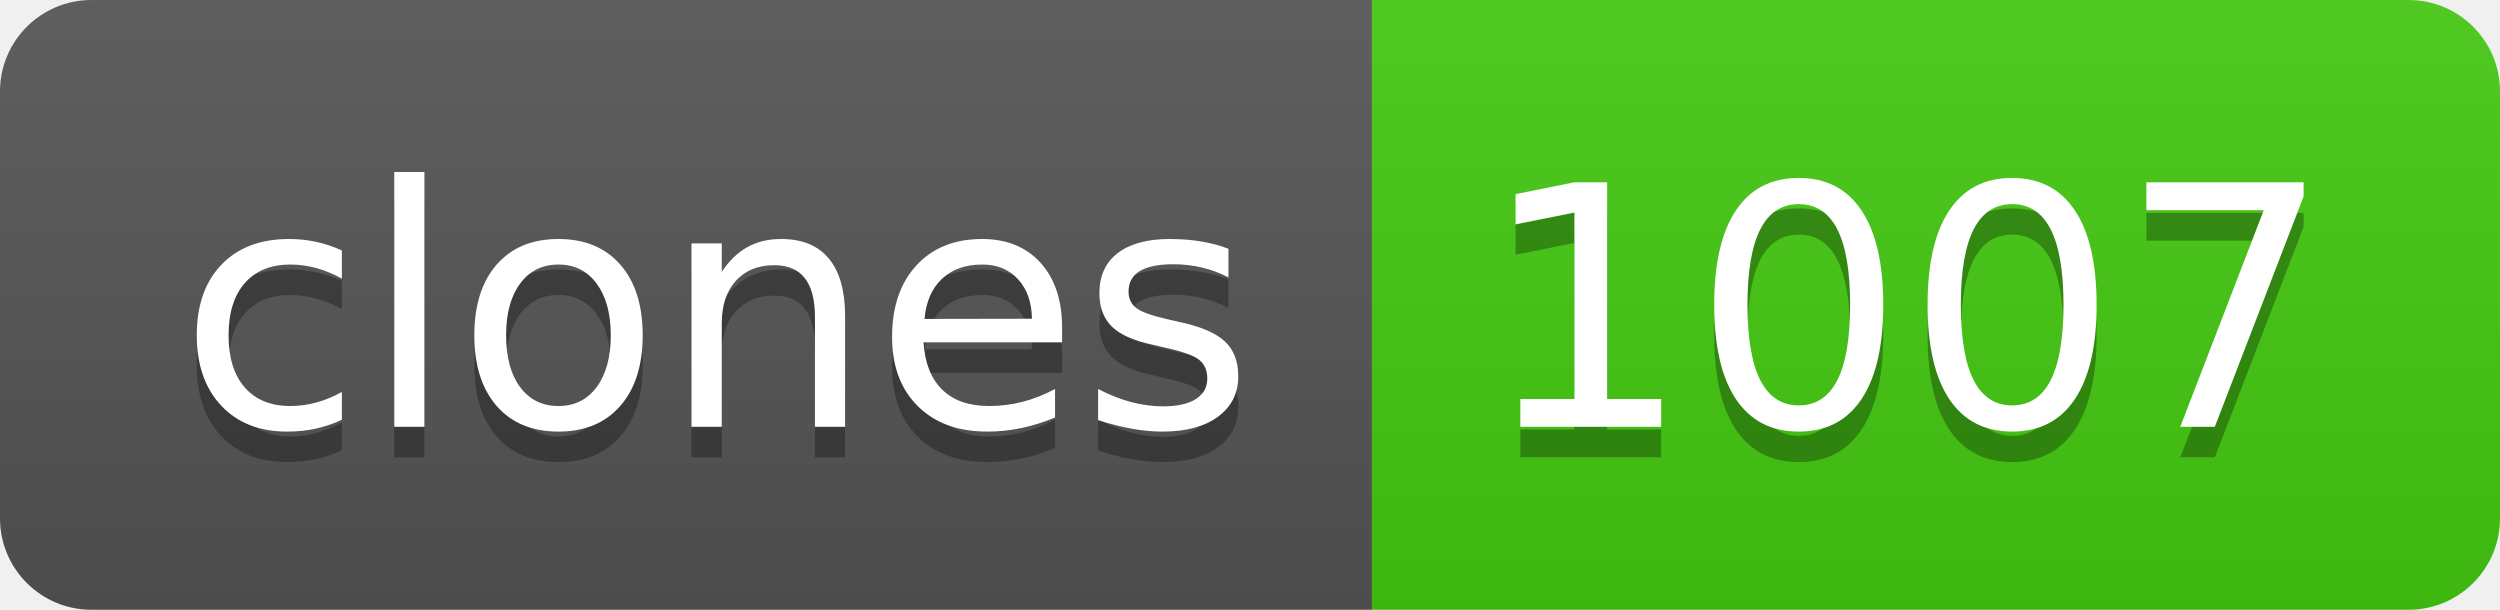
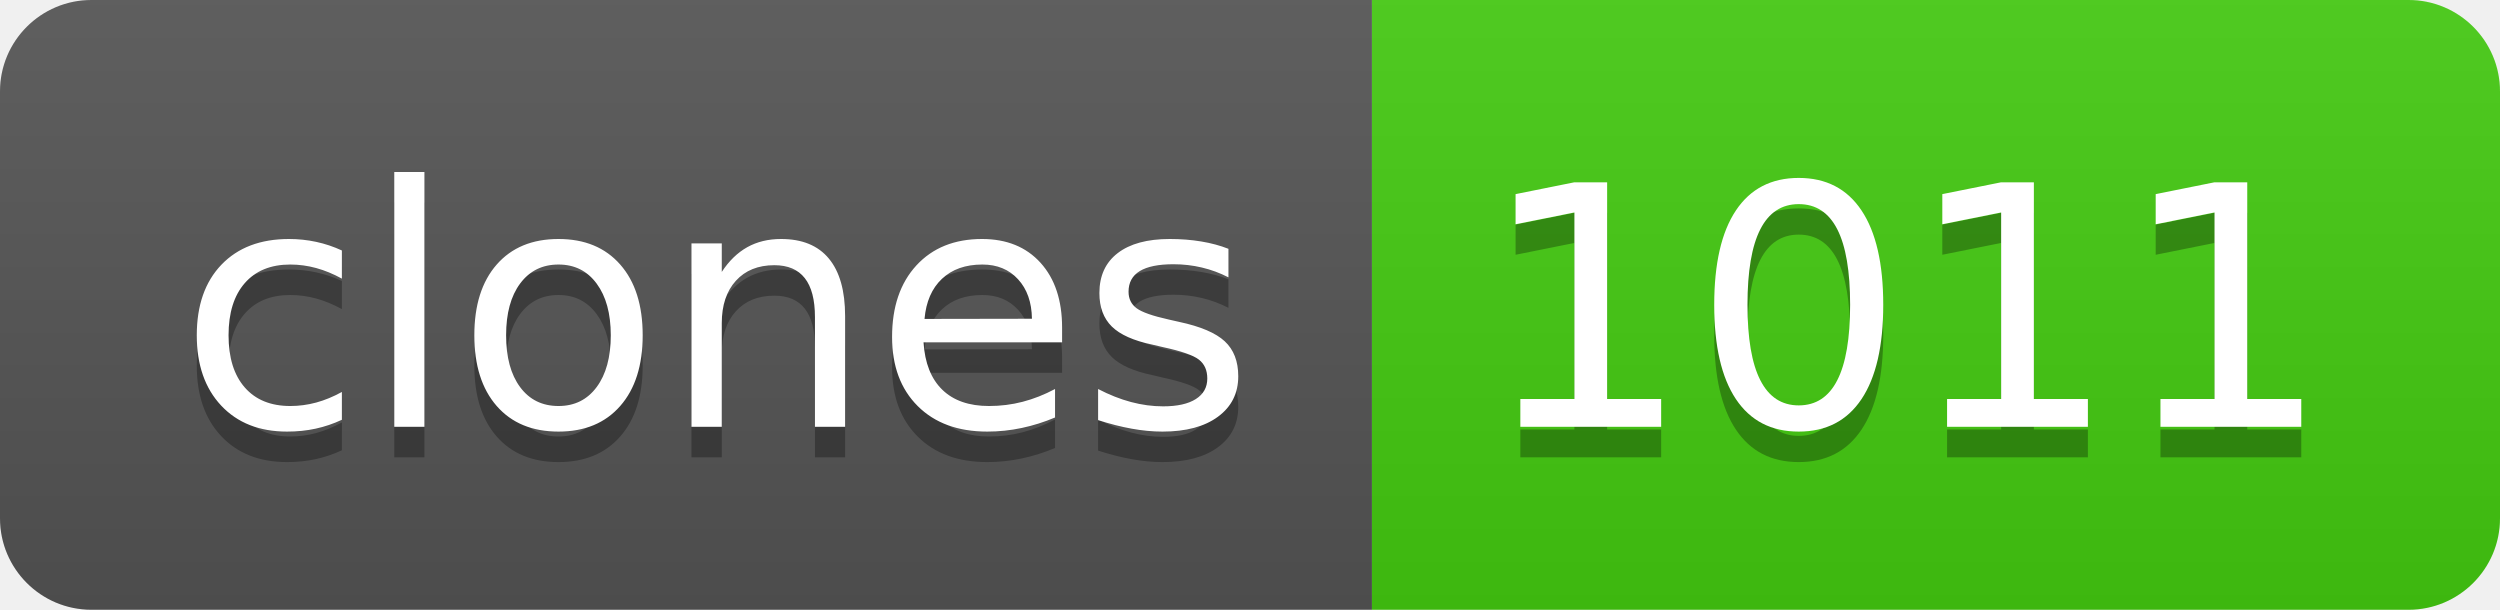
- <svg xmlns="http://www.w3.org/2000/svg" width="82" height="20" role="img" aria-label="clones: 1007">
+ <svg xmlns="http://www.w3.org/2000/svg" width="82" height="20" role="img" aria-label="clones: 1011">
  <linearGradient id="s" x2="0" y2="100%">
    <stop offset="0" stop-color="#bbb" stop-opacity=".1" />
    <stop offset="1" stop-opacity=".1" />
  </linearGradient>
  <clipPath id="r">
    <rect width="82" height="20" rx="3" fill="#fff" />
  </clipPath>
  <g clip-path="url(#r)">
    <rect width="45" height="20" fill="#555" />
    <rect x="45" width="37" height="20" fill="#4c1" />
    <rect width="82" height="20" fill="url(#s)" />
  </g>
  <g fill="#fff" text-anchor="middle" font-family="Verdana,Geneva,DejaVu Sans,sans-serif" text-rendering="geometricPrecision" font-size="110">
    <text aria-hidden="true" x="235" y="150" fill="#010101" fill-opacity=".3" transform="scale(.1)" textLength="350">clones</text>
    <text x="235" y="140" transform="scale(.1)" fill="#fff" textLength="350">clones</text>
-     <text aria-hidden="true" x="625" y="150" fill="#010101" fill-opacity=".3" transform="scale(.1)" textLength="270">1007</text>
-     <text x="625" y="140" transform="scale(.1)" fill="#fff" textLength="270">1007</text>
+     <text aria-hidden="true" x="625" y="150" fill="#010101" fill-opacity=".3" transform="scale(.1)" textLength="270">1011</text>
+     <text x="625" y="140" transform="scale(.1)" fill="#fff" textLength="270">1011</text>
  </g>
</svg>
